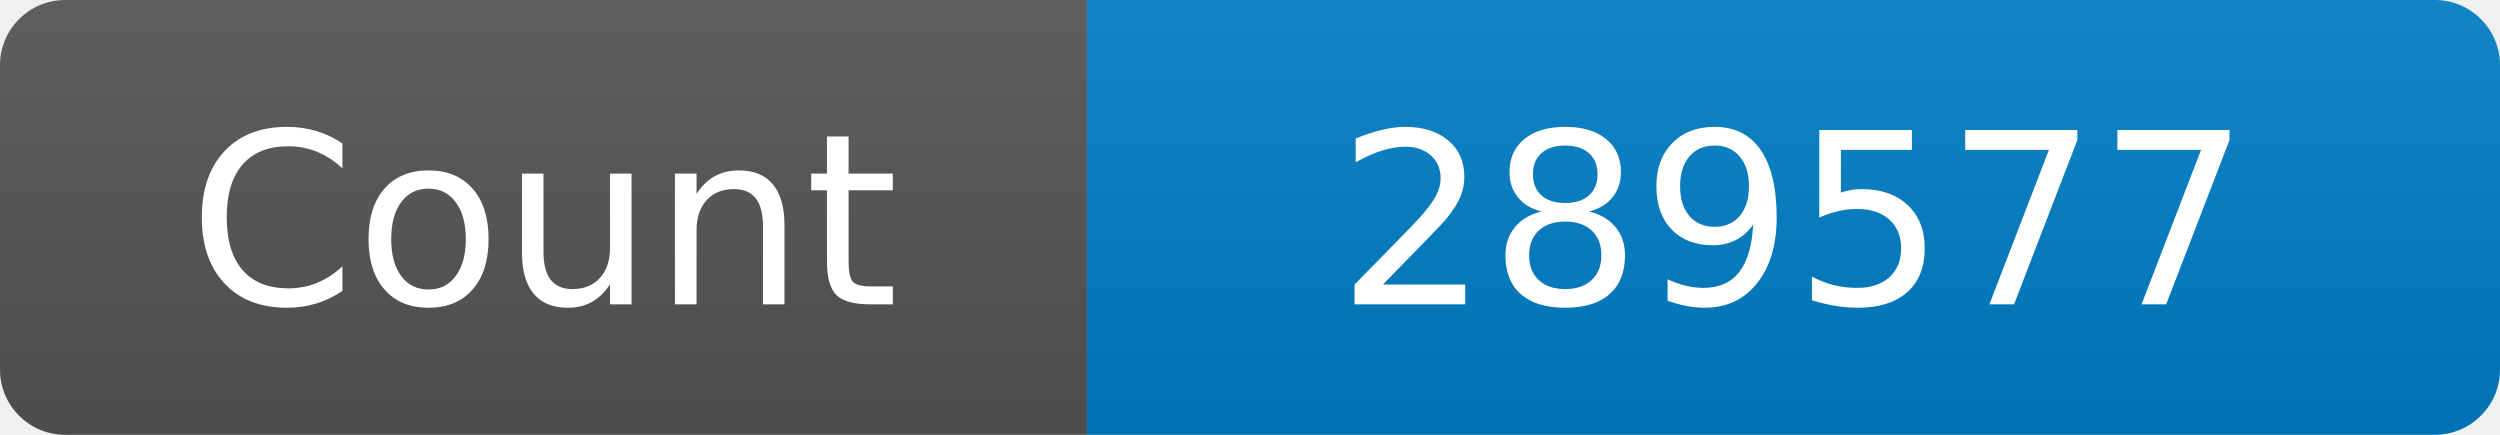
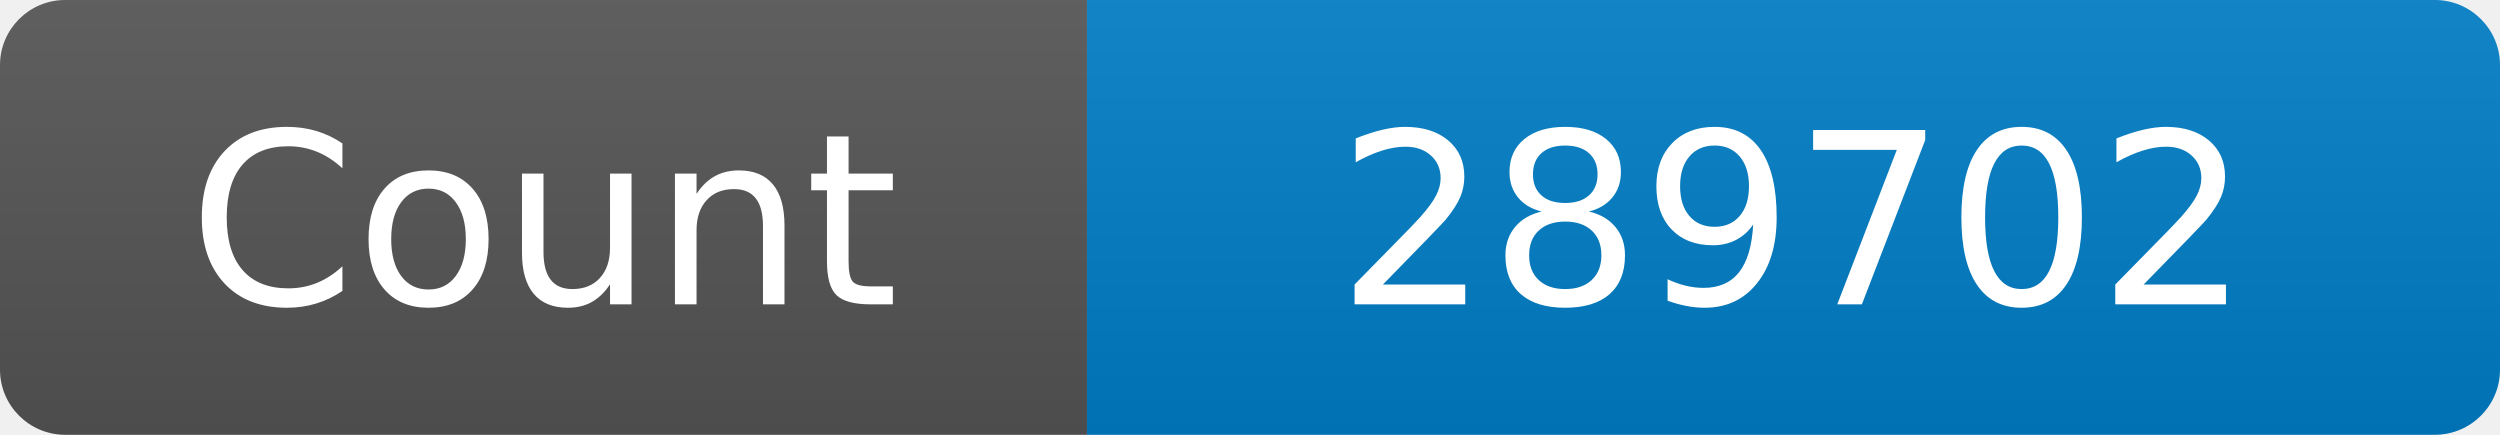
<svg xmlns="http://www.w3.org/2000/svg" width="115" height="20" role="img" aria-label="Maintained?: yes">
  <linearGradient id="s" x2="0" y2="100%">
    <stop offset="0" stop-color="#bbb" stop-opacity=".1" />
    <stop offset="1" stop-opacity=".1" />
  </linearGradient>
  <clipPath id="r">
    <rect width="115" height="20" rx="3" fill="#fff" />
  </clipPath>
  <g clip-path="url(#r)">
    <rect width="50" height="20" fill="#555" />
    <rect x="50" width="160" height="20" fill="#007ec6" />
    <rect width="115" height="20" fill="url(#s)" />
  </g>
  <g fill="#fff" text-anchor="middle" font-family="Verdana,Geneva,DejaVu Sans,sans-serif" font-size="110">
    <text x="250" y="140" transform="scale(.1)" fill="#fff">Count</text>
-     <text x="825" y="140" transform="scale(.1)" fill="#fff">289577</text>
+     <text x="825" y="140" transform="scale(.1)" fill="#fff">289702</text>
  </g>
</svg>
